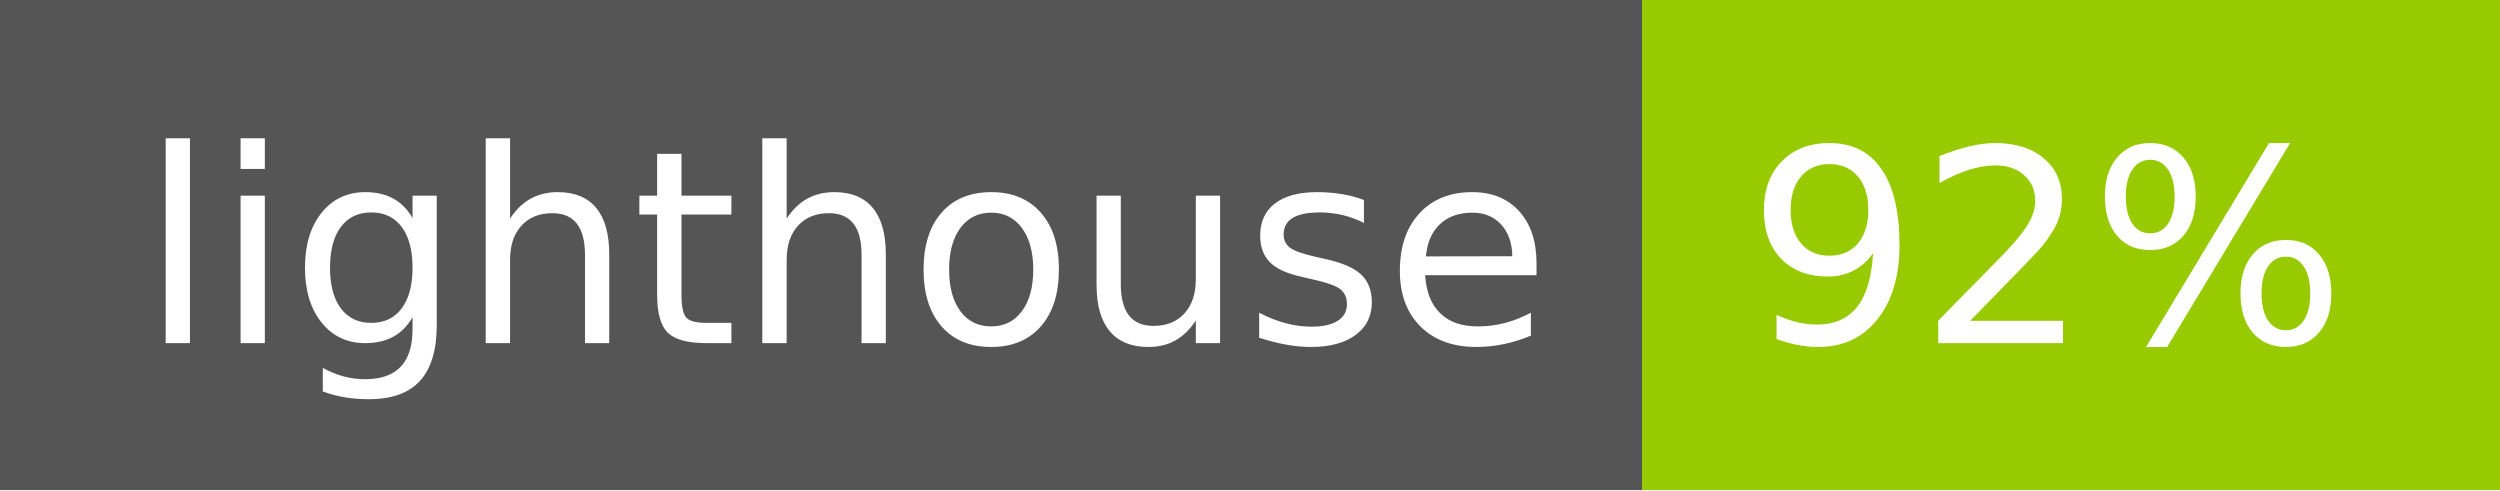
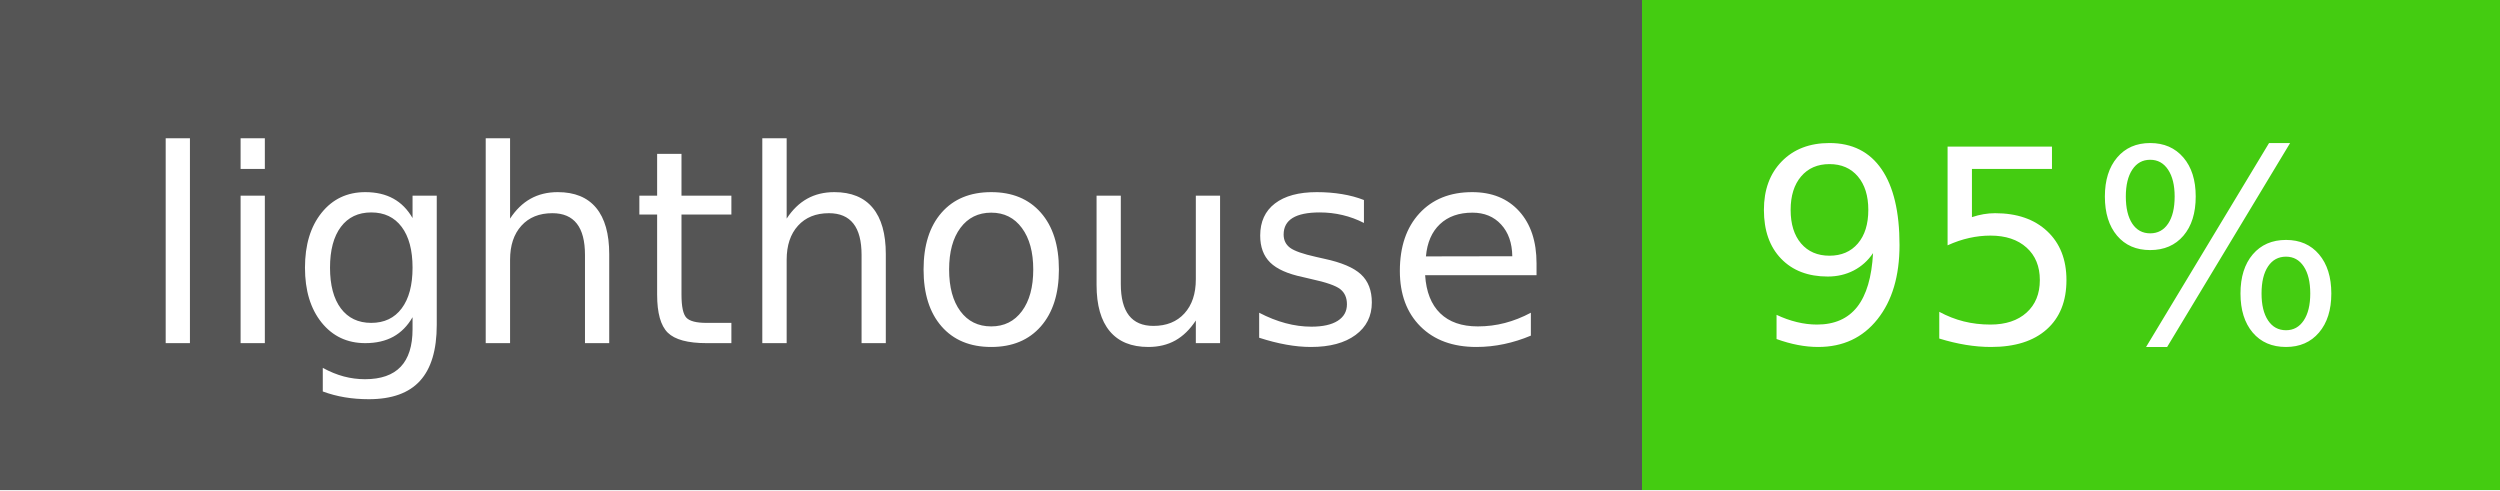
- <svg xmlns="http://www.w3.org/2000/svg" width="102" height="20" role="img" aria-label="lighthouse: 92%">
+ <svg xmlns="http://www.w3.org/2000/svg" width="102" height="20" role="img" aria-label="lighthouse: 95%">
  <g shape-rendering="crispEdges">
    <rect width="67" height="20" fill="#555" />
-     <rect x="67" width="35" height="20" fill="#97ca00" />
+     <rect x="67" width="35" height="20" fill="#4c1" />
  </g>
  <g fill="#fff" text-anchor="middle" font-family="Verdana,Geneva,DejaVu Sans,sans-serif" text-rendering="geometricPrecision" font-size="110">
    <text x="345" y="140" transform="scale(.1)" fill="#fff" textLength="570">lighthouse</text>
-     <text x="835" y="140" transform="scale(.1)" fill="#fff" textLength="250">92%</text>
+     <text x="835" y="140" transform="scale(.1)" fill="#fff" textLength="250">95%</text>
  </g>
</svg>
